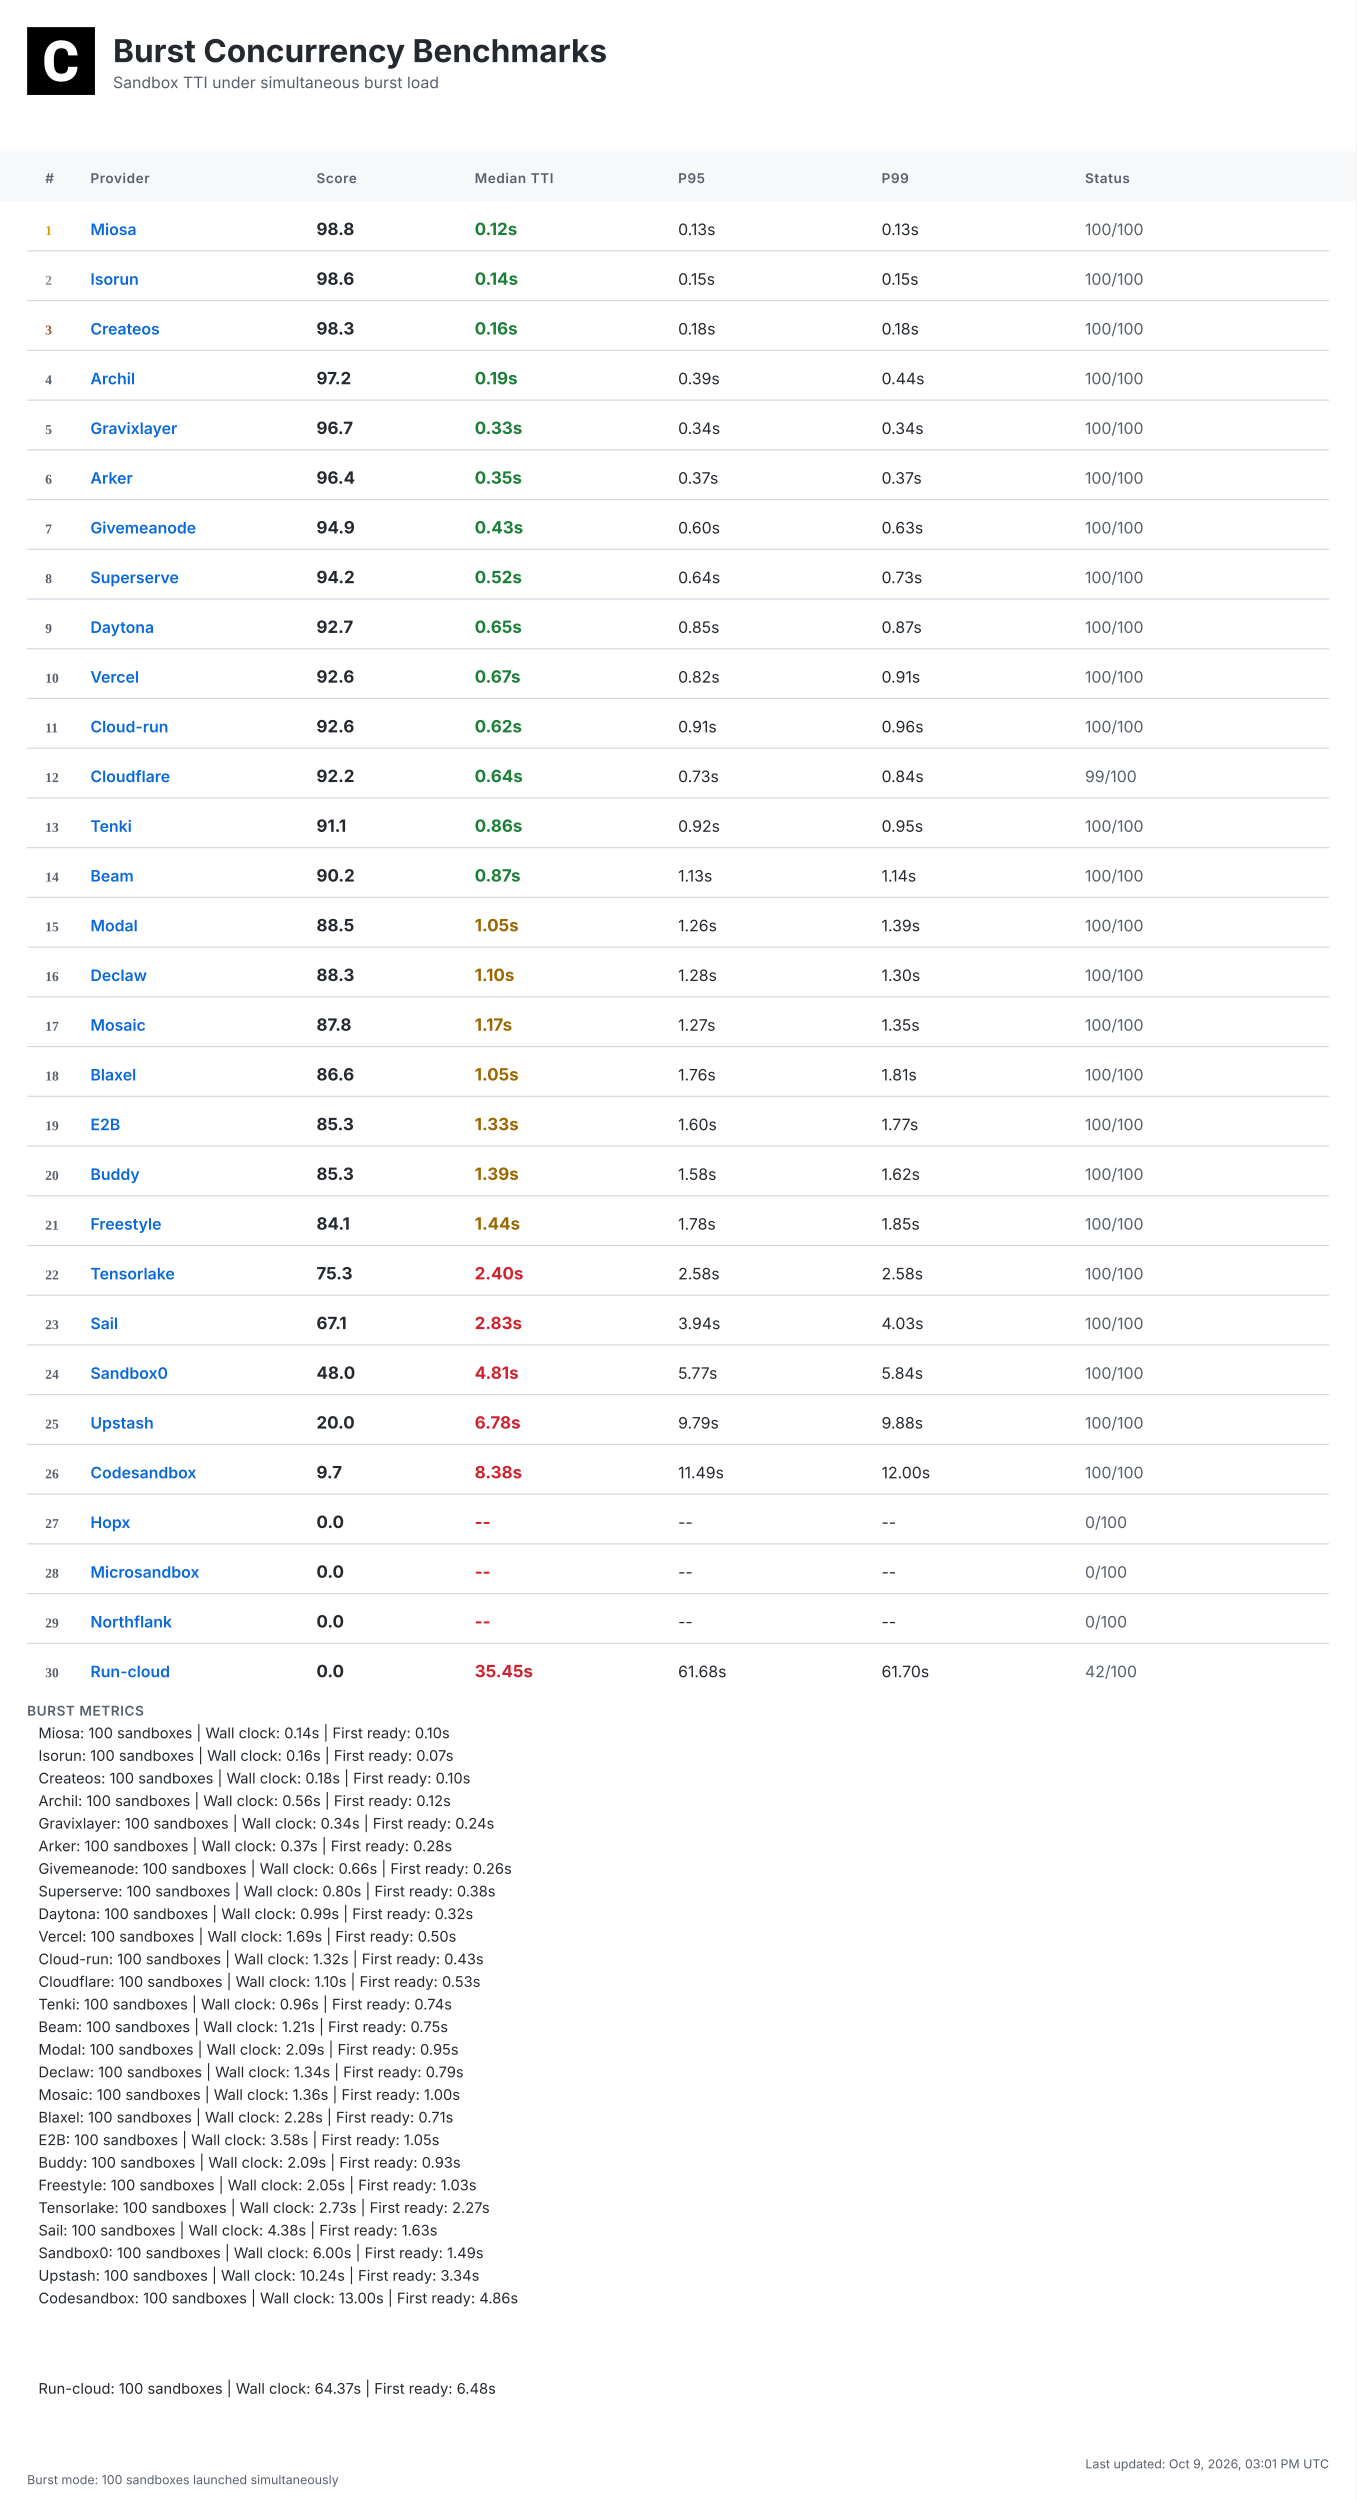
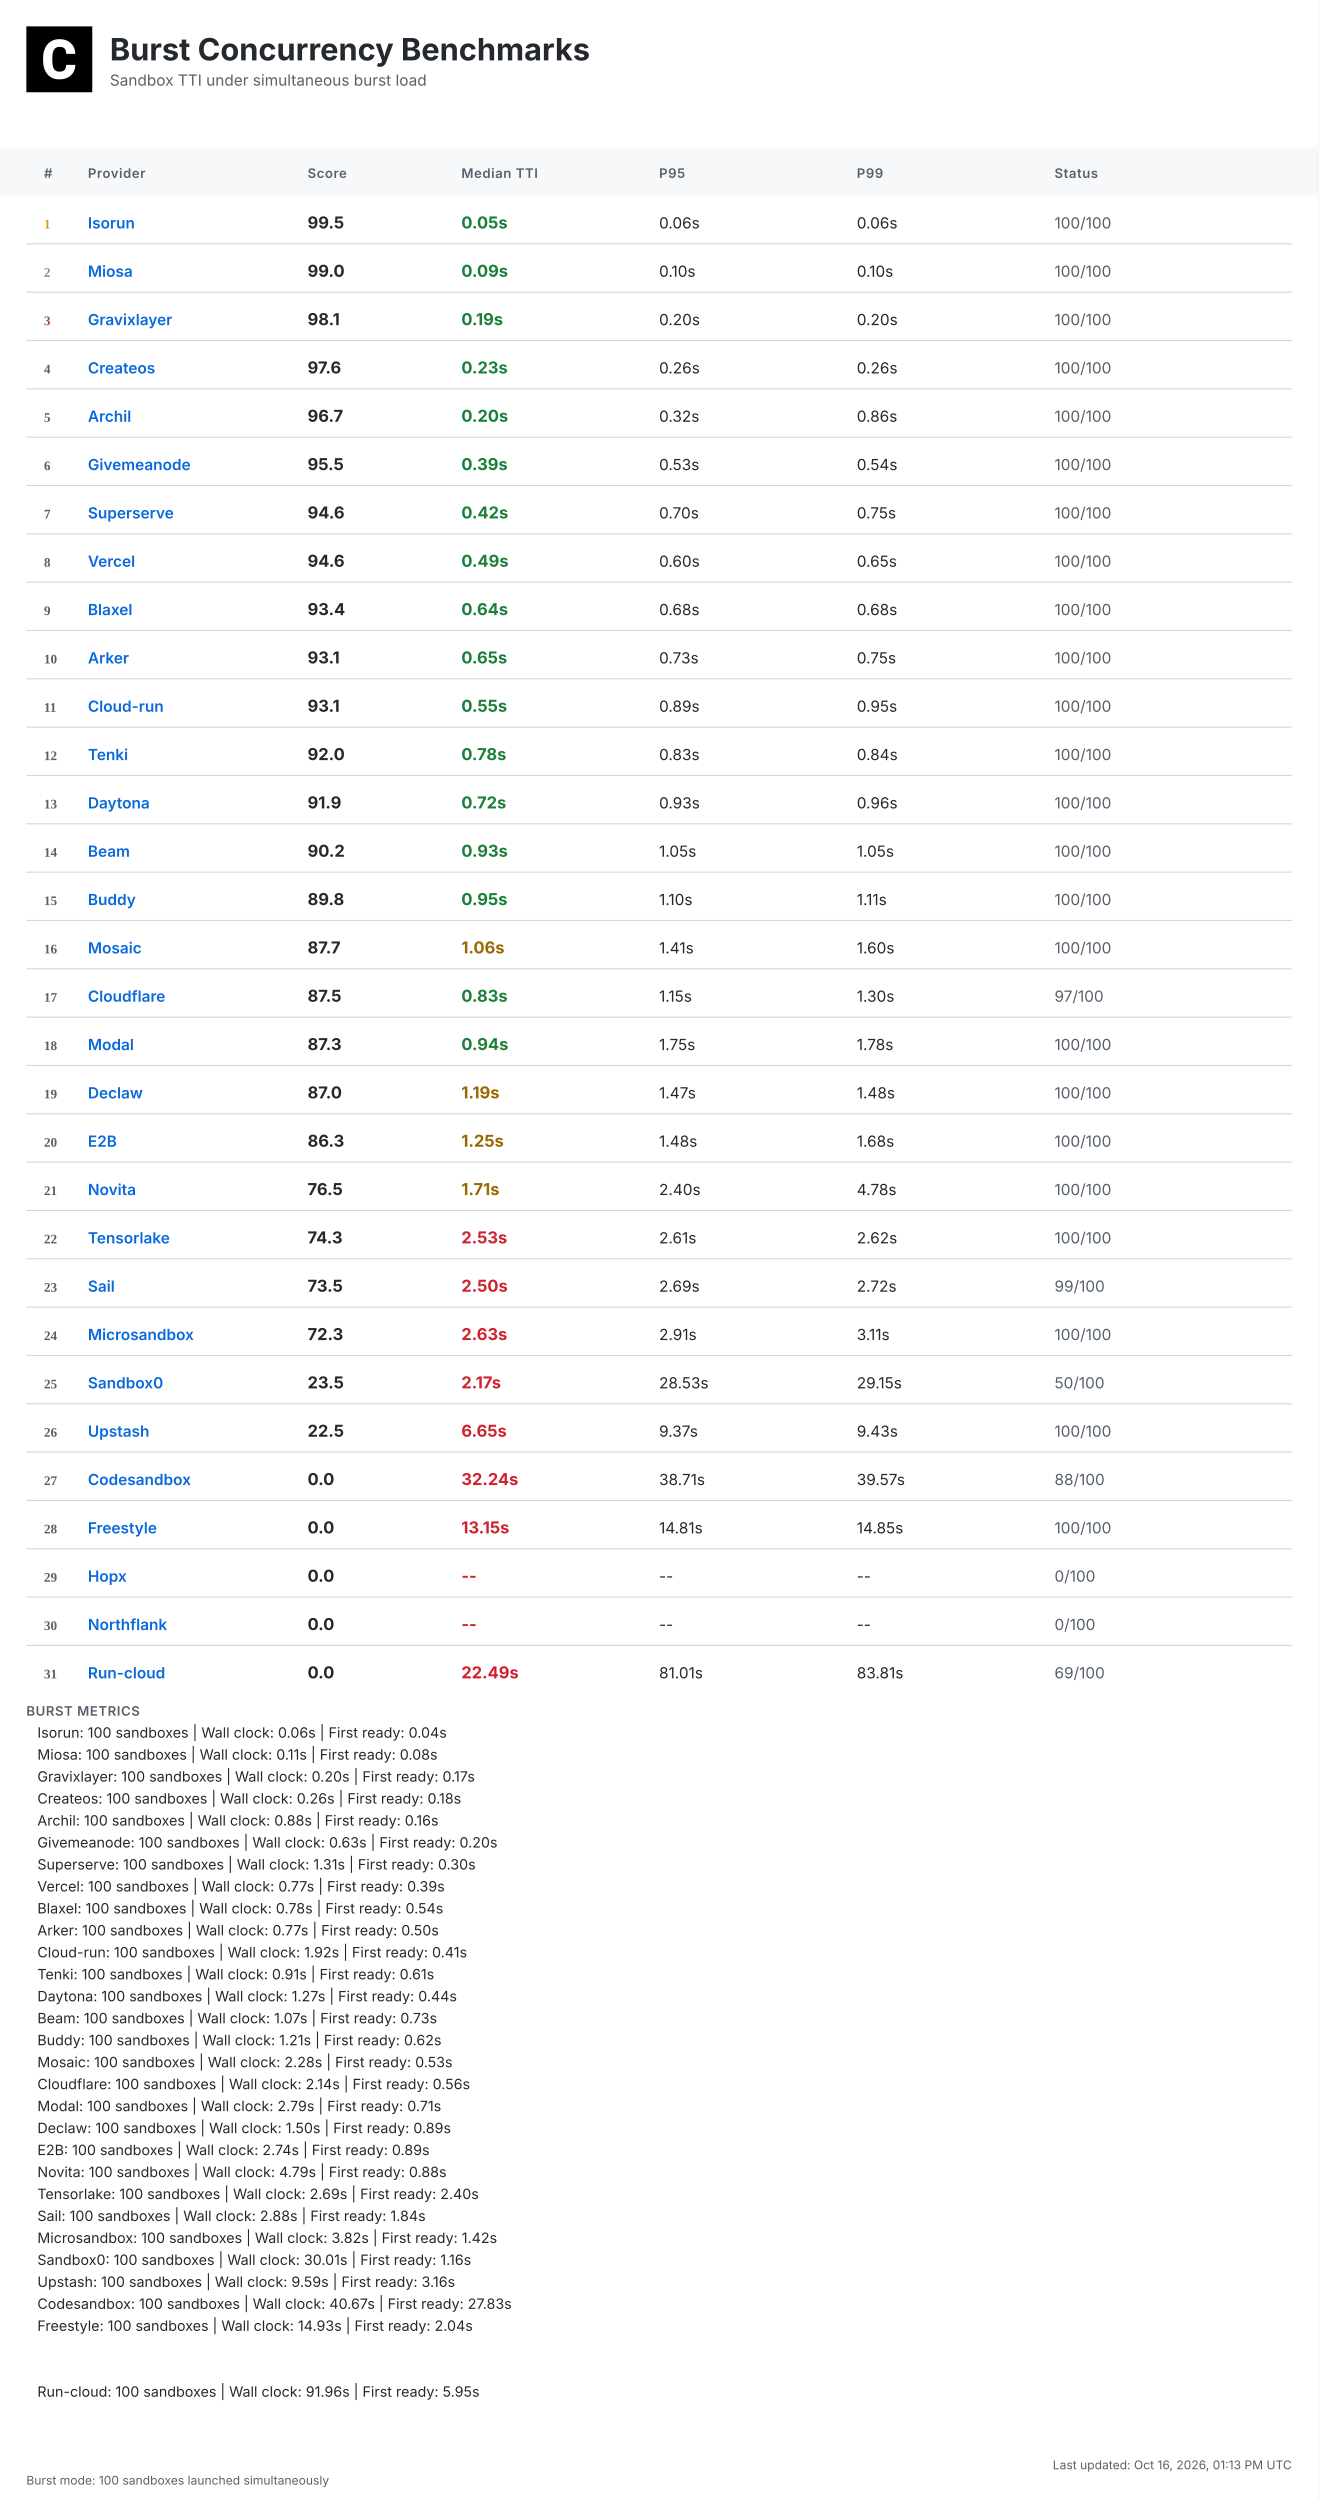
- <svg xmlns="http://www.w3.org/2000/svg" width="1200" height="2212" viewBox="0 0 1200 2212">
+ <svg xmlns="http://www.w3.org/2000/svg" width="1200" height="2276" viewBox="0 0 1200 2276">
  <defs>
    <linearGradient id="headerGrad" x1="0%" y1="0%" x2="100%" y2="100%">
      <stop offset="0%" style="stop-color:#f6f8fa;stop-opacity:1" />
      <stop offset="100%" style="stop-color:#ffffff;stop-opacity:1" />
    </linearGradient>
  </defs>
  <style>
    .bg { fill: #ffffff; }
    .header-bg { fill: url(#headerGrad); }
    .table-header-bg { fill: #f6f8fa; }
    .table-header { font: 600 12px 'Inter', 'SF Pro Display', -apple-system, BlinkMacSystemFont, 'Segoe UI', Roboto, Helvetica, Arial, sans-serif; fill: #57606a; text-transform: uppercase; letter-spacing: 0.5px; }
    .row { font: 14px 'Inter', 'SF Pro Display', -apple-system, BlinkMacSystemFont, 'Segoe UI', Roboto, Helvetica, Arial, sans-serif; fill: #24292f; }
    .rank { font-weight: 700; fill: #57606a; }
    .rank-1 { fill: #d4a000; }
    .rank-2 { fill: #8a8a8a; }
    .rank-3 { fill: #a0522d; }
    .provider { font-weight: 600; fill: #0969da; }
    .median { font-weight: 700; font-size: 15px; }
    .fast { fill: #1a7f37; }
    .medium { fill: #9a6700; }
    .slow { fill: #cf222e; }
    .status { fill: #57606a; }
    .divider { stroke: #d0d7de; stroke-width: 1; }
    .border { stroke: #d0d7de; stroke-width: 1; fill: none; }
    .timestamp { font: 11px 'Inter', 'SF Pro Display', -apple-system, BlinkMacSystemFont, 'Segoe UI', Roboto, Helvetica, Arial, sans-serif; fill: #57606a; }
    .title { font: bold 28px 'Inter', 'SF Pro Display', -apple-system, BlinkMacSystemFont, 'Segoe UI', Roboto, Helvetica, Arial, sans-serif; fill: #24292f; }
    .subtitle { font: 14px 'Inter', 'SF Pro Display', -apple-system, BlinkMacSystemFont, 'Segoe UI', Roboto, Helvetica, Arial, sans-serif; fill: #57606a; }
    .logo { fill: #24292f; }
    .metrics-label { font: 600 12px 'Inter', 'SF Pro Display', -apple-system, BlinkMacSystemFont, 'Segoe UI', Roboto, Helvetica, Arial, sans-serif; fill: #57606a; text-transform: uppercase; letter-spacing: 0.5px; }
    .metrics-row { font: 13px 'Inter', 'SF Pro Display', -apple-system, BlinkMacSystemFont, 'Segoe UI', Roboto, Helvetica, Arial, sans-serif; fill: #24292f; }
  </style>
-   <rect class="bg" width="1200" height="2212" />
+   <rect class="bg" width="1200" height="2276" />
  <g transform="translate(24, 24)">
    <rect width="60" height="60" fill="#000000" />
    <g transform="scale(0.035) translate(0, 0)">
      <path fill="#ffffff" d="M1036.26,1002.28h237.87l-.93,19.09c-8.38,110.32-49.81,198.3-123.82,262.07-73.09,63.31-170.84,95.43-290.48,95.43-130.81,0-235.55-44.69-311.43-133.6-74.48-87.98-112.65-209.48-112.65-361.23v-60.51c0-96.83,17.7-183.41,51.68-257.43,34.91-74.95,85.19-133.61,149.89-173.63,64.7-40.04,140.12-60.52,225.3-60.52,117.77,0,214.13,32.12,286.29,95.9,72.62,63.3,114.98,153.61,126.15,267.67l1.86,19.08h-238.34l-.93-15.83c-4.65-59.11-20.95-101.94-47.95-127.08-27-25.6-69.83-38.17-127.08-38.17-61.91,0-107.06,20.95-137.33,65.17-31.65,45.15-47.94,117.77-48.87,215.53v74.48c0,102.41,15.36,177.83,45.62,223.91,28.86,44.22,74.01,65.63,137.79,65.63,58.19,0,101.48-12.57,128.95-38.17,26.99-25.14,43.29-66.1,47.48-121.5l.93-16.3Z" />
    </g>
  </g>
  <text class="title" x="100" y="55">Burst Concurrency Benchmarks</text>
  <text class="subtitle" x="100" y="78">Sandbox TTI under simultaneous burst load</text>
  <rect class="table-header-bg" y="134" width="1200" height="44" />
  <text class="table-header" x="40" y="162">#</text>
  <text class="table-header" x="80" y="162">Provider</text>
  <text class="table-header" x="280" y="162">Score</text>
  <text class="table-header" x="420" y="162">Median TTI</text>
  <text class="table-header" x="600" y="162">P95</text>
  <text class="table-header" x="780" y="162">P99</text>
  <text class="table-header" x="960" y="162">Status</text>
  <text class="rank rank-1" x="40" y="208">1</text>
-   <text class="row provider" x="80" y="208">Miosa</text>
-   <text class="row median" x="280" y="208">98.8</text>
-   <text class="row median fast" x="420" y="208">0.12s</text>
-   <text class="row" x="600" y="208">0.13s</text>
-   <text class="row" x="780" y="208">0.13s</text>
+   <text class="row provider" x="80" y="208">Isorun</text>
+   <text class="row median" x="280" y="208">99.5</text>
+   <text class="row median fast" x="420" y="208">0.05s</text>
+   <text class="row" x="600" y="208">0.06s</text>
+   <text class="row" x="780" y="208">0.06s</text>
  <text class="row status" x="960" y="208">100/100</text>
  <line class="divider" x1="24" y1="222" x2="1176" y2="222" />
  <text class="rank rank-2" x="40" y="252">2</text>
-   <text class="row provider" x="80" y="252">Isorun</text>
-   <text class="row median" x="280" y="252">98.6</text>
-   <text class="row median fast" x="420" y="252">0.14s</text>
-   <text class="row" x="600" y="252">0.15s</text>
-   <text class="row" x="780" y="252">0.15s</text>
+   <text class="row provider" x="80" y="252">Miosa</text>
+   <text class="row median" x="280" y="252">99.0</text>
+   <text class="row median fast" x="420" y="252">0.09s</text>
+   <text class="row" x="600" y="252">0.10s</text>
+   <text class="row" x="780" y="252">0.10s</text>
  <text class="row status" x="960" y="252">100/100</text>
  <line class="divider" x1="24" y1="266" x2="1176" y2="266" />
  <text class="rank rank-3" x="40" y="296">3</text>
-   <text class="row provider" x="80" y="296">Createos</text>
-   <text class="row median" x="280" y="296">98.3</text>
-   <text class="row median fast" x="420" y="296">0.16s</text>
-   <text class="row" x="600" y="296">0.18s</text>
-   <text class="row" x="780" y="296">0.18s</text>
+   <text class="row provider" x="80" y="296">Gravixlayer</text>
+   <text class="row median" x="280" y="296">98.1</text>
+   <text class="row median fast" x="420" y="296">0.19s</text>
+   <text class="row" x="600" y="296">0.20s</text>
+   <text class="row" x="780" y="296">0.20s</text>
  <text class="row status" x="960" y="296">100/100</text>
  <line class="divider" x1="24" y1="310" x2="1176" y2="310" />
  <text class="rank" x="40" y="340">4</text>
-   <text class="row provider" x="80" y="340">Archil</text>
-   <text class="row median" x="280" y="340">97.2</text>
-   <text class="row median fast" x="420" y="340">0.19s</text>
-   <text class="row" x="600" y="340">0.39s</text>
-   <text class="row" x="780" y="340">0.44s</text>
+   <text class="row provider" x="80" y="340">Createos</text>
+   <text class="row median" x="280" y="340">97.6</text>
+   <text class="row median fast" x="420" y="340">0.23s</text>
+   <text class="row" x="600" y="340">0.26s</text>
+   <text class="row" x="780" y="340">0.26s</text>
  <text class="row status" x="960" y="340">100/100</text>
  <line class="divider" x1="24" y1="354" x2="1176" y2="354" />
  <text class="rank" x="40" y="384">5</text>
-   <text class="row provider" x="80" y="384">Gravixlayer</text>
+   <text class="row provider" x="80" y="384">Archil</text>
  <text class="row median" x="280" y="384">96.7</text>
-   <text class="row median fast" x="420" y="384">0.33s</text>
-   <text class="row" x="600" y="384">0.34s</text>
-   <text class="row" x="780" y="384">0.34s</text>
+   <text class="row median fast" x="420" y="384">0.20s</text>
+   <text class="row" x="600" y="384">0.32s</text>
+   <text class="row" x="780" y="384">0.86s</text>
  <text class="row status" x="960" y="384">100/100</text>
  <line class="divider" x1="24" y1="398" x2="1176" y2="398" />
  <text class="rank" x="40" y="428">6</text>
-   <text class="row provider" x="80" y="428">Arker</text>
-   <text class="row median" x="280" y="428">96.4</text>
-   <text class="row median fast" x="420" y="428">0.35s</text>
-   <text class="row" x="600" y="428">0.37s</text>
-   <text class="row" x="780" y="428">0.37s</text>
+   <text class="row provider" x="80" y="428">Givemeanode</text>
+   <text class="row median" x="280" y="428">95.5</text>
+   <text class="row median fast" x="420" y="428">0.39s</text>
+   <text class="row" x="600" y="428">0.53s</text>
+   <text class="row" x="780" y="428">0.54s</text>
  <text class="row status" x="960" y="428">100/100</text>
  <line class="divider" x1="24" y1="442" x2="1176" y2="442" />
  <text class="rank" x="40" y="472">7</text>
-   <text class="row provider" x="80" y="472">Givemeanode</text>
-   <text class="row median" x="280" y="472">94.9</text>
-   <text class="row median fast" x="420" y="472">0.43s</text>
-   <text class="row" x="600" y="472">0.60s</text>
-   <text class="row" x="780" y="472">0.63s</text>
+   <text class="row provider" x="80" y="472">Superserve</text>
+   <text class="row median" x="280" y="472">94.6</text>
+   <text class="row median fast" x="420" y="472">0.42s</text>
+   <text class="row" x="600" y="472">0.70s</text>
+   <text class="row" x="780" y="472">0.75s</text>
  <text class="row status" x="960" y="472">100/100</text>
  <line class="divider" x1="24" y1="486" x2="1176" y2="486" />
  <text class="rank" x="40" y="516">8</text>
-   <text class="row provider" x="80" y="516">Superserve</text>
-   <text class="row median" x="280" y="516">94.2</text>
-   <text class="row median fast" x="420" y="516">0.52s</text>
-   <text class="row" x="600" y="516">0.64s</text>
-   <text class="row" x="780" y="516">0.73s</text>
+   <text class="row provider" x="80" y="516">Vercel</text>
+   <text class="row median" x="280" y="516">94.6</text>
+   <text class="row median fast" x="420" y="516">0.49s</text>
+   <text class="row" x="600" y="516">0.60s</text>
+   <text class="row" x="780" y="516">0.65s</text>
  <text class="row status" x="960" y="516">100/100</text>
  <line class="divider" x1="24" y1="530" x2="1176" y2="530" />
  <text class="rank" x="40" y="560">9</text>
-   <text class="row provider" x="80" y="560">Daytona</text>
-   <text class="row median" x="280" y="560">92.7</text>
-   <text class="row median fast" x="420" y="560">0.65s</text>
-   <text class="row" x="600" y="560">0.85s</text>
-   <text class="row" x="780" y="560">0.87s</text>
+   <text class="row provider" x="80" y="560">Blaxel</text>
+   <text class="row median" x="280" y="560">93.4</text>
+   <text class="row median fast" x="420" y="560">0.64s</text>
+   <text class="row" x="600" y="560">0.68s</text>
+   <text class="row" x="780" y="560">0.68s</text>
  <text class="row status" x="960" y="560">100/100</text>
  <line class="divider" x1="24" y1="574" x2="1176" y2="574" />
  <text class="rank" x="40" y="604">10</text>
-   <text class="row provider" x="80" y="604">Vercel</text>
-   <text class="row median" x="280" y="604">92.6</text>
-   <text class="row median fast" x="420" y="604">0.67s</text>
-   <text class="row" x="600" y="604">0.82s</text>
-   <text class="row" x="780" y="604">0.91s</text>
+   <text class="row provider" x="80" y="604">Arker</text>
+   <text class="row median" x="280" y="604">93.1</text>
+   <text class="row median fast" x="420" y="604">0.65s</text>
+   <text class="row" x="600" y="604">0.73s</text>
+   <text class="row" x="780" y="604">0.75s</text>
  <text class="row status" x="960" y="604">100/100</text>
  <line class="divider" x1="24" y1="618" x2="1176" y2="618" />
  <text class="rank" x="40" y="648">11</text>
  <text class="row provider" x="80" y="648">Cloud-run</text>
-   <text class="row median" x="280" y="648">92.6</text>
-   <text class="row median fast" x="420" y="648">0.62s</text>
-   <text class="row" x="600" y="648">0.91s</text>
-   <text class="row" x="780" y="648">0.96s</text>
+   <text class="row median" x="280" y="648">93.1</text>
+   <text class="row median fast" x="420" y="648">0.55s</text>
+   <text class="row" x="600" y="648">0.89s</text>
+   <text class="row" x="780" y="648">0.95s</text>
  <text class="row status" x="960" y="648">100/100</text>
  <line class="divider" x1="24" y1="662" x2="1176" y2="662" />
  <text class="rank" x="40" y="692">12</text>
-   <text class="row provider" x="80" y="692">Cloudflare</text>
-   <text class="row median" x="280" y="692">92.2</text>
-   <text class="row median fast" x="420" y="692">0.64s</text>
-   <text class="row" x="600" y="692">0.73s</text>
+   <text class="row provider" x="80" y="692">Tenki</text>
+   <text class="row median" x="280" y="692">92.0</text>
+   <text class="row median fast" x="420" y="692">0.78s</text>
+   <text class="row" x="600" y="692">0.83s</text>
  <text class="row" x="780" y="692">0.84s</text>
-   <text class="row status" x="960" y="692">99/100</text>
+   <text class="row status" x="960" y="692">100/100</text>
  <line class="divider" x1="24" y1="706" x2="1176" y2="706" />
  <text class="rank" x="40" y="736">13</text>
-   <text class="row provider" x="80" y="736">Tenki</text>
-   <text class="row median" x="280" y="736">91.1</text>
-   <text class="row median fast" x="420" y="736">0.86s</text>
-   <text class="row" x="600" y="736">0.92s</text>
-   <text class="row" x="780" y="736">0.95s</text>
+   <text class="row provider" x="80" y="736">Daytona</text>
+   <text class="row median" x="280" y="736">91.9</text>
+   <text class="row median fast" x="420" y="736">0.72s</text>
+   <text class="row" x="600" y="736">0.93s</text>
+   <text class="row" x="780" y="736">0.96s</text>
  <text class="row status" x="960" y="736">100/100</text>
  <line class="divider" x1="24" y1="750" x2="1176" y2="750" />
  <text class="rank" x="40" y="780">14</text>
  <text class="row provider" x="80" y="780">Beam</text>
  <text class="row median" x="280" y="780">90.2</text>
-   <text class="row median fast" x="420" y="780">0.87s</text>
-   <text class="row" x="600" y="780">1.13s</text>
-   <text class="row" x="780" y="780">1.14s</text>
+   <text class="row median fast" x="420" y="780">0.93s</text>
+   <text class="row" x="600" y="780">1.05s</text>
+   <text class="row" x="780" y="780">1.05s</text>
  <text class="row status" x="960" y="780">100/100</text>
  <line class="divider" x1="24" y1="794" x2="1176" y2="794" />
  <text class="rank" x="40" y="824">15</text>
-   <text class="row provider" x="80" y="824">Modal</text>
-   <text class="row median" x="280" y="824">88.5</text>
-   <text class="row median medium" x="420" y="824">1.05s</text>
-   <text class="row" x="600" y="824">1.26s</text>
-   <text class="row" x="780" y="824">1.39s</text>
+   <text class="row provider" x="80" y="824">Buddy</text>
+   <text class="row median" x="280" y="824">89.8</text>
+   <text class="row median fast" x="420" y="824">0.95s</text>
+   <text class="row" x="600" y="824">1.10s</text>
+   <text class="row" x="780" y="824">1.11s</text>
  <text class="row status" x="960" y="824">100/100</text>
  <line class="divider" x1="24" y1="838" x2="1176" y2="838" />
  <text class="rank" x="40" y="868">16</text>
-   <text class="row provider" x="80" y="868">Declaw</text>
-   <text class="row median" x="280" y="868">88.3</text>
-   <text class="row median medium" x="420" y="868">1.10s</text>
-   <text class="row" x="600" y="868">1.28s</text>
-   <text class="row" x="780" y="868">1.30s</text>
+   <text class="row provider" x="80" y="868">Mosaic</text>
+   <text class="row median" x="280" y="868">87.7</text>
+   <text class="row median medium" x="420" y="868">1.06s</text>
+   <text class="row" x="600" y="868">1.41s</text>
+   <text class="row" x="780" y="868">1.60s</text>
  <text class="row status" x="960" y="868">100/100</text>
  <line class="divider" x1="24" y1="882" x2="1176" y2="882" />
  <text class="rank" x="40" y="912">17</text>
-   <text class="row provider" x="80" y="912">Mosaic</text>
-   <text class="row median" x="280" y="912">87.8</text>
-   <text class="row median medium" x="420" y="912">1.17s</text>
-   <text class="row" x="600" y="912">1.27s</text>
-   <text class="row" x="780" y="912">1.35s</text>
-   <text class="row status" x="960" y="912">100/100</text>
+   <text class="row provider" x="80" y="912">Cloudflare</text>
+   <text class="row median" x="280" y="912">87.5</text>
+   <text class="row median fast" x="420" y="912">0.83s</text>
+   <text class="row" x="600" y="912">1.15s</text>
+   <text class="row" x="780" y="912">1.30s</text>
+   <text class="row status" x="960" y="912">97/100</text>
  <line class="divider" x1="24" y1="926" x2="1176" y2="926" />
  <text class="rank" x="40" y="956">18</text>
-   <text class="row provider" x="80" y="956">Blaxel</text>
-   <text class="row median" x="280" y="956">86.6</text>
-   <text class="row median medium" x="420" y="956">1.05s</text>
-   <text class="row" x="600" y="956">1.76s</text>
-   <text class="row" x="780" y="956">1.81s</text>
+   <text class="row provider" x="80" y="956">Modal</text>
+   <text class="row median" x="280" y="956">87.3</text>
+   <text class="row median fast" x="420" y="956">0.94s</text>
+   <text class="row" x="600" y="956">1.75s</text>
+   <text class="row" x="780" y="956">1.78s</text>
  <text class="row status" x="960" y="956">100/100</text>
  <line class="divider" x1="24" y1="970" x2="1176" y2="970" />
  <text class="rank" x="40" y="1000">19</text>
-   <text class="row provider" x="80" y="1000">E2B</text>
-   <text class="row median" x="280" y="1000">85.3</text>
-   <text class="row median medium" x="420" y="1000">1.33s</text>
-   <text class="row" x="600" y="1000">1.60s</text>
-   <text class="row" x="780" y="1000">1.77s</text>
+   <text class="row provider" x="80" y="1000">Declaw</text>
+   <text class="row median" x="280" y="1000">87.0</text>
+   <text class="row median medium" x="420" y="1000">1.19s</text>
+   <text class="row" x="600" y="1000">1.47s</text>
+   <text class="row" x="780" y="1000">1.48s</text>
  <text class="row status" x="960" y="1000">100/100</text>
  <line class="divider" x1="24" y1="1014" x2="1176" y2="1014" />
  <text class="rank" x="40" y="1044">20</text>
-   <text class="row provider" x="80" y="1044">Buddy</text>
-   <text class="row median" x="280" y="1044">85.3</text>
-   <text class="row median medium" x="420" y="1044">1.39s</text>
-   <text class="row" x="600" y="1044">1.58s</text>
-   <text class="row" x="780" y="1044">1.62s</text>
+   <text class="row provider" x="80" y="1044">E2B</text>
+   <text class="row median" x="280" y="1044">86.3</text>
+   <text class="row median medium" x="420" y="1044">1.25s</text>
+   <text class="row" x="600" y="1044">1.48s</text>
+   <text class="row" x="780" y="1044">1.68s</text>
  <text class="row status" x="960" y="1044">100/100</text>
  <line class="divider" x1="24" y1="1058" x2="1176" y2="1058" />
  <text class="rank" x="40" y="1088">21</text>
-   <text class="row provider" x="80" y="1088">Freestyle</text>
-   <text class="row median" x="280" y="1088">84.1</text>
-   <text class="row median medium" x="420" y="1088">1.44s</text>
-   <text class="row" x="600" y="1088">1.78s</text>
-   <text class="row" x="780" y="1088">1.85s</text>
+   <text class="row provider" x="80" y="1088">Novita</text>
+   <text class="row median" x="280" y="1088">76.5</text>
+   <text class="row median medium" x="420" y="1088">1.71s</text>
+   <text class="row" x="600" y="1088">2.40s</text>
+   <text class="row" x="780" y="1088">4.78s</text>
  <text class="row status" x="960" y="1088">100/100</text>
  <line class="divider" x1="24" y1="1102" x2="1176" y2="1102" />
  <text class="rank" x="40" y="1132">22</text>
  <text class="row provider" x="80" y="1132">Tensorlake</text>
-   <text class="row median" x="280" y="1132">75.3</text>
-   <text class="row median slow" x="420" y="1132">2.40s</text>
-   <text class="row" x="600" y="1132">2.58s</text>
-   <text class="row" x="780" y="1132">2.58s</text>
+   <text class="row median" x="280" y="1132">74.3</text>
+   <text class="row median slow" x="420" y="1132">2.53s</text>
+   <text class="row" x="600" y="1132">2.61s</text>
+   <text class="row" x="780" y="1132">2.62s</text>
  <text class="row status" x="960" y="1132">100/100</text>
  <line class="divider" x1="24" y1="1146" x2="1176" y2="1146" />
  <text class="rank" x="40" y="1176">23</text>
  <text class="row provider" x="80" y="1176">Sail</text>
-   <text class="row median" x="280" y="1176">67.1</text>
-   <text class="row median slow" x="420" y="1176">2.83s</text>
-   <text class="row" x="600" y="1176">3.94s</text>
-   <text class="row" x="780" y="1176">4.03s</text>
-   <text class="row status" x="960" y="1176">100/100</text>
+   <text class="row median" x="280" y="1176">73.5</text>
+   <text class="row median slow" x="420" y="1176">2.50s</text>
+   <text class="row" x="600" y="1176">2.69s</text>
+   <text class="row" x="780" y="1176">2.72s</text>
+   <text class="row status" x="960" y="1176">99/100</text>
  <line class="divider" x1="24" y1="1190" x2="1176" y2="1190" />
  <text class="rank" x="40" y="1220">24</text>
-   <text class="row provider" x="80" y="1220">Sandbox0</text>
-   <text class="row median" x="280" y="1220">48.0</text>
-   <text class="row median slow" x="420" y="1220">4.81s</text>
-   <text class="row" x="600" y="1220">5.77s</text>
-   <text class="row" x="780" y="1220">5.84s</text>
+   <text class="row provider" x="80" y="1220">Microsandbox</text>
+   <text class="row median" x="280" y="1220">72.3</text>
+   <text class="row median slow" x="420" y="1220">2.63s</text>
+   <text class="row" x="600" y="1220">2.91s</text>
+   <text class="row" x="780" y="1220">3.11s</text>
  <text class="row status" x="960" y="1220">100/100</text>
  <line class="divider" x1="24" y1="1234" x2="1176" y2="1234" />
  <text class="rank" x="40" y="1264">25</text>
-   <text class="row provider" x="80" y="1264">Upstash</text>
-   <text class="row median" x="280" y="1264">20.0</text>
-   <text class="row median slow" x="420" y="1264">6.78s</text>
-   <text class="row" x="600" y="1264">9.79s</text>
-   <text class="row" x="780" y="1264">9.88s</text>
-   <text class="row status" x="960" y="1264">100/100</text>
+   <text class="row provider" x="80" y="1264">Sandbox0</text>
+   <text class="row median" x="280" y="1264">23.5</text>
+   <text class="row median slow" x="420" y="1264">2.17s</text>
+   <text class="row" x="600" y="1264">28.53s</text>
+   <text class="row" x="780" y="1264">29.15s</text>
+   <text class="row status" x="960" y="1264">50/100</text>
  <line class="divider" x1="24" y1="1278" x2="1176" y2="1278" />
  <text class="rank" x="40" y="1308">26</text>
-   <text class="row provider" x="80" y="1308">Codesandbox</text>
-   <text class="row median" x="280" y="1308">9.7</text>
-   <text class="row median slow" x="420" y="1308">8.38s</text>
-   <text class="row" x="600" y="1308">11.49s</text>
-   <text class="row" x="780" y="1308">12.00s</text>
+   <text class="row provider" x="80" y="1308">Upstash</text>
+   <text class="row median" x="280" y="1308">22.5</text>
+   <text class="row median slow" x="420" y="1308">6.65s</text>
+   <text class="row" x="600" y="1308">9.37s</text>
+   <text class="row" x="780" y="1308">9.43s</text>
  <text class="row status" x="960" y="1308">100/100</text>
  <line class="divider" x1="24" y1="1322" x2="1176" y2="1322" />
  <text class="rank" x="40" y="1352">27</text>
-   <text class="row provider" x="80" y="1352">Hopx</text>
+   <text class="row provider" x="80" y="1352">Codesandbox</text>
  <text class="row median" x="280" y="1352">0.0</text>
-   <text class="row median slow" x="420" y="1352">--</text>
-   <text class="row" x="600" y="1352">--</text>
-   <text class="row" x="780" y="1352">--</text>
-   <text class="row status" x="960" y="1352">0/100</text>
+   <text class="row median slow" x="420" y="1352">32.24s</text>
+   <text class="row" x="600" y="1352">38.71s</text>
+   <text class="row" x="780" y="1352">39.57s</text>
+   <text class="row status" x="960" y="1352">88/100</text>
  <line class="divider" x1="24" y1="1366" x2="1176" y2="1366" />
  <text class="rank" x="40" y="1396">28</text>
-   <text class="row provider" x="80" y="1396">Microsandbox</text>
+   <text class="row provider" x="80" y="1396">Freestyle</text>
  <text class="row median" x="280" y="1396">0.0</text>
-   <text class="row median slow" x="420" y="1396">--</text>
-   <text class="row" x="600" y="1396">--</text>
-   <text class="row" x="780" y="1396">--</text>
-   <text class="row status" x="960" y="1396">0/100</text>
+   <text class="row median slow" x="420" y="1396">13.15s</text>
+   <text class="row" x="600" y="1396">14.81s</text>
+   <text class="row" x="780" y="1396">14.85s</text>
+   <text class="row status" x="960" y="1396">100/100</text>
  <line class="divider" x1="24" y1="1410" x2="1176" y2="1410" />
  <text class="rank" x="40" y="1440">29</text>
-   <text class="row provider" x="80" y="1440">Northflank</text>
+   <text class="row provider" x="80" y="1440">Hopx</text>
  <text class="row median" x="280" y="1440">0.0</text>
  <text class="row median slow" x="420" y="1440">--</text>
  <text class="row" x="600" y="1440">--</text>
  <text class="row" x="780" y="1440">--</text>
  <text class="row status" x="960" y="1440">0/100</text>
  <line class="divider" x1="24" y1="1454" x2="1176" y2="1454" />
  <text class="rank" x="40" y="1484">30</text>
-   <text class="row provider" x="80" y="1484">Run-cloud</text>
+   <text class="row provider" x="80" y="1484">Northflank</text>
  <text class="row median" x="280" y="1484">0.0</text>
-   <text class="row median slow" x="420" y="1484">35.45s</text>
-   <text class="row" x="600" y="1484">61.68s</text>
-   <text class="row" x="780" y="1484">61.70s</text>
-   <text class="row status" x="960" y="1484">42/100</text>
-   <text class="metrics-label" x="24" y="1518">BURST METRICS</text>
-   <text class="metrics-row" x="34" y="1538">Miosa: 100 sandboxes | Wall clock: 0.14s | First ready: 0.10s</text>
-   <text class="metrics-row" x="34" y="1558">Isorun: 100 sandboxes | Wall clock: 0.16s | First ready: 0.07s</text>
-   <text class="metrics-row" x="34" y="1578">Createos: 100 sandboxes | Wall clock: 0.18s | First ready: 0.10s</text>
-   <text class="metrics-row" x="34" y="1598">Archil: 100 sandboxes | Wall clock: 0.56s | First ready: 0.12s</text>
-   <text class="metrics-row" x="34" y="1618">Gravixlayer: 100 sandboxes | Wall clock: 0.34s | First ready: 0.24s</text>
-   <text class="metrics-row" x="34" y="1638">Arker: 100 sandboxes | Wall clock: 0.37s | First ready: 0.28s</text>
-   <text class="metrics-row" x="34" y="1658">Givemeanode: 100 sandboxes | Wall clock: 0.66s | First ready: 0.26s</text>
-   <text class="metrics-row" x="34" y="1678">Superserve: 100 sandboxes | Wall clock: 0.80s | First ready: 0.38s</text>
-   <text class="metrics-row" x="34" y="1698">Daytona: 100 sandboxes | Wall clock: 0.99s | First ready: 0.32s</text>
-   <text class="metrics-row" x="34" y="1718">Vercel: 100 sandboxes | Wall clock: 1.69s | First ready: 0.50s</text>
-   <text class="metrics-row" x="34" y="1738">Cloud-run: 100 sandboxes | Wall clock: 1.32s | First ready: 0.43s</text>
-   <text class="metrics-row" x="34" y="1758">Cloudflare: 100 sandboxes | Wall clock: 1.10s | First ready: 0.53s</text>
-   <text class="metrics-row" x="34" y="1778">Tenki: 100 sandboxes | Wall clock: 0.96s | First ready: 0.74s</text>
-   <text class="metrics-row" x="34" y="1798">Beam: 100 sandboxes | Wall clock: 1.21s | First ready: 0.75s</text>
-   <text class="metrics-row" x="34" y="1818">Modal: 100 sandboxes | Wall clock: 2.09s | First ready: 0.95s</text>
-   <text class="metrics-row" x="34" y="1838">Declaw: 100 sandboxes | Wall clock: 1.34s | First ready: 0.79s</text>
-   <text class="metrics-row" x="34" y="1858">Mosaic: 100 sandboxes | Wall clock: 1.36s | First ready: 1.00s</text>
-   <text class="metrics-row" x="34" y="1878">Blaxel: 100 sandboxes | Wall clock: 2.28s | First ready: 0.71s</text>
-   <text class="metrics-row" x="34" y="1898">E2B: 100 sandboxes | Wall clock: 3.58s | First ready: 1.05s</text>
-   <text class="metrics-row" x="34" y="1918">Buddy: 100 sandboxes | Wall clock: 2.09s | First ready: 0.93s</text>
-   <text class="metrics-row" x="34" y="1938">Freestyle: 100 sandboxes | Wall clock: 2.05s | First ready: 1.03s</text>
-   <text class="metrics-row" x="34" y="1958">Tensorlake: 100 sandboxes | Wall clock: 2.73s | First ready: 2.27s</text>
-   <text class="metrics-row" x="34" y="1978">Sail: 100 sandboxes | Wall clock: 4.38s | First ready: 1.63s</text>
-   <text class="metrics-row" x="34" y="1998">Sandbox0: 100 sandboxes | Wall clock: 6.00s | First ready: 1.49s</text>
-   <text class="metrics-row" x="34" y="2018">Upstash: 100 sandboxes | Wall clock: 10.24s | First ready: 3.34s</text>
-   <text class="metrics-row" x="34" y="2038">Codesandbox: 100 sandboxes | Wall clock: 13.00s | First ready: 4.86s</text>
-   <text class="metrics-row" x="34" y="2118">Run-cloud: 100 sandboxes | Wall clock: 64.37s | First ready: 6.48s</text>
-   <text class="timestamp" x="1176" y="2184" text-anchor="end">Last updated: Oct 9, 2026, 03:01 PM UTC</text>
-   <text class="timestamp" x="24" y="2198">Burst mode: 100 sandboxes launched simultaneously</text>
+   <text class="row median slow" x="420" y="1484">--</text>
+   <text class="row" x="600" y="1484">--</text>
+   <text class="row" x="780" y="1484">--</text>
+   <text class="row status" x="960" y="1484">0/100</text>
+   <line class="divider" x1="24" y1="1498" x2="1176" y2="1498" />
+   <text class="rank" x="40" y="1528">31</text>
+   <text class="row provider" x="80" y="1528">Run-cloud</text>
+   <text class="row median" x="280" y="1528">0.0</text>
+   <text class="row median slow" x="420" y="1528">22.49s</text>
+   <text class="row" x="600" y="1528">81.01s</text>
+   <text class="row" x="780" y="1528">83.81s</text>
+   <text class="row status" x="960" y="1528">69/100</text>
+   <text class="metrics-label" x="24" y="1562">BURST METRICS</text>
+   <text class="metrics-row" x="34" y="1582">Isorun: 100 sandboxes | Wall clock: 0.06s | First ready: 0.04s</text>
+   <text class="metrics-row" x="34" y="1602">Miosa: 100 sandboxes | Wall clock: 0.11s | First ready: 0.08s</text>
+   <text class="metrics-row" x="34" y="1622">Gravixlayer: 100 sandboxes | Wall clock: 0.20s | First ready: 0.17s</text>
+   <text class="metrics-row" x="34" y="1642">Createos: 100 sandboxes | Wall clock: 0.26s | First ready: 0.18s</text>
+   <text class="metrics-row" x="34" y="1662">Archil: 100 sandboxes | Wall clock: 0.88s | First ready: 0.16s</text>
+   <text class="metrics-row" x="34" y="1682">Givemeanode: 100 sandboxes | Wall clock: 0.63s | First ready: 0.20s</text>
+   <text class="metrics-row" x="34" y="1702">Superserve: 100 sandboxes | Wall clock: 1.31s | First ready: 0.30s</text>
+   <text class="metrics-row" x="34" y="1722">Vercel: 100 sandboxes | Wall clock: 0.77s | First ready: 0.39s</text>
+   <text class="metrics-row" x="34" y="1742">Blaxel: 100 sandboxes | Wall clock: 0.78s | First ready: 0.54s</text>
+   <text class="metrics-row" x="34" y="1762">Arker: 100 sandboxes | Wall clock: 0.77s | First ready: 0.50s</text>
+   <text class="metrics-row" x="34" y="1782">Cloud-run: 100 sandboxes | Wall clock: 1.92s | First ready: 0.41s</text>
+   <text class="metrics-row" x="34" y="1802">Tenki: 100 sandboxes | Wall clock: 0.91s | First ready: 0.61s</text>
+   <text class="metrics-row" x="34" y="1822">Daytona: 100 sandboxes | Wall clock: 1.27s | First ready: 0.44s</text>
+   <text class="metrics-row" x="34" y="1842">Beam: 100 sandboxes | Wall clock: 1.07s | First ready: 0.73s</text>
+   <text class="metrics-row" x="34" y="1862">Buddy: 100 sandboxes | Wall clock: 1.21s | First ready: 0.62s</text>
+   <text class="metrics-row" x="34" y="1882">Mosaic: 100 sandboxes | Wall clock: 2.28s | First ready: 0.53s</text>
+   <text class="metrics-row" x="34" y="1902">Cloudflare: 100 sandboxes | Wall clock: 2.14s | First ready: 0.56s</text>
+   <text class="metrics-row" x="34" y="1922">Modal: 100 sandboxes | Wall clock: 2.79s | First ready: 0.71s</text>
+   <text class="metrics-row" x="34" y="1942">Declaw: 100 sandboxes | Wall clock: 1.50s | First ready: 0.89s</text>
+   <text class="metrics-row" x="34" y="1962">E2B: 100 sandboxes | Wall clock: 2.74s | First ready: 0.89s</text>
+   <text class="metrics-row" x="34" y="1982">Novita: 100 sandboxes | Wall clock: 4.79s | First ready: 0.88s</text>
+   <text class="metrics-row" x="34" y="2002">Tensorlake: 100 sandboxes | Wall clock: 2.69s | First ready: 2.40s</text>
+   <text class="metrics-row" x="34" y="2022">Sail: 100 sandboxes | Wall clock: 2.88s | First ready: 1.84s</text>
+   <text class="metrics-row" x="34" y="2042">Microsandbox: 100 sandboxes | Wall clock: 3.82s | First ready: 1.42s</text>
+   <text class="metrics-row" x="34" y="2062">Sandbox0: 100 sandboxes | Wall clock: 30.01s | First ready: 1.16s</text>
+   <text class="metrics-row" x="34" y="2082">Upstash: 100 sandboxes | Wall clock: 9.59s | First ready: 3.16s</text>
+   <text class="metrics-row" x="34" y="2102">Codesandbox: 100 sandboxes | Wall clock: 40.67s | First ready: 27.83s</text>
+   <text class="metrics-row" x="34" y="2122">Freestyle: 100 sandboxes | Wall clock: 14.93s | First ready: 2.04s</text>
+   <text class="metrics-row" x="34" y="2182">Run-cloud: 100 sandboxes | Wall clock: 91.96s | First ready: 5.95s</text>
+   <text class="timestamp" x="1176" y="2248" text-anchor="end">Last updated: Oct 16, 2026, 01:13 PM UTC</text>
+   <text class="timestamp" x="24" y="2262">Burst mode: 100 sandboxes launched simultaneously</text>
</svg>
